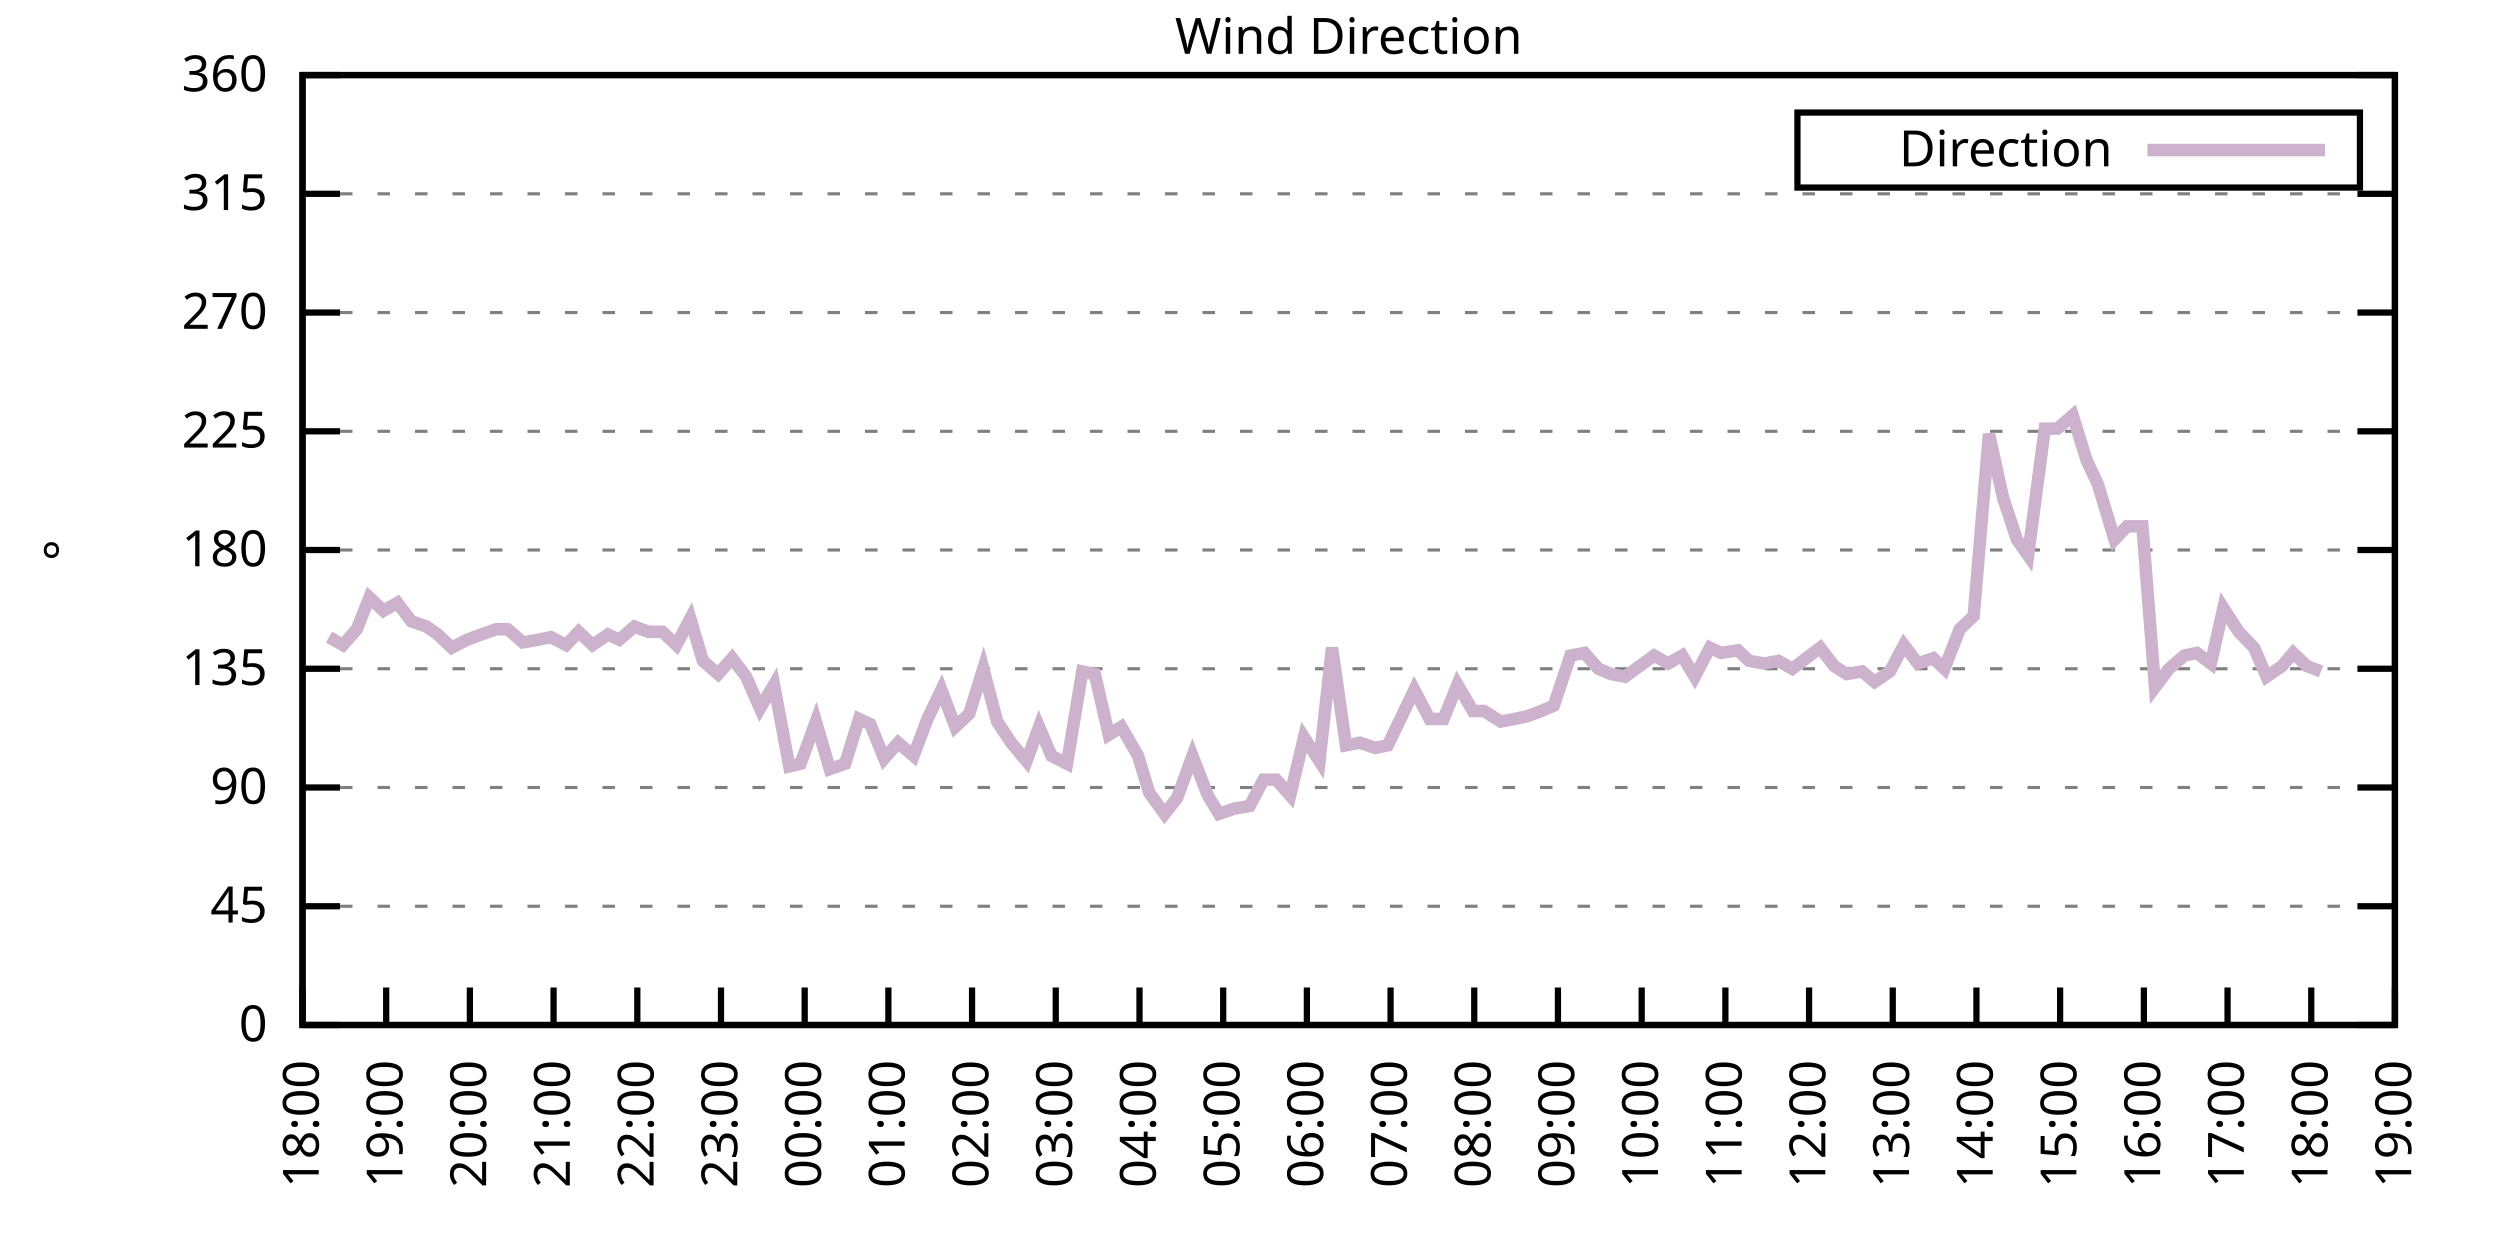
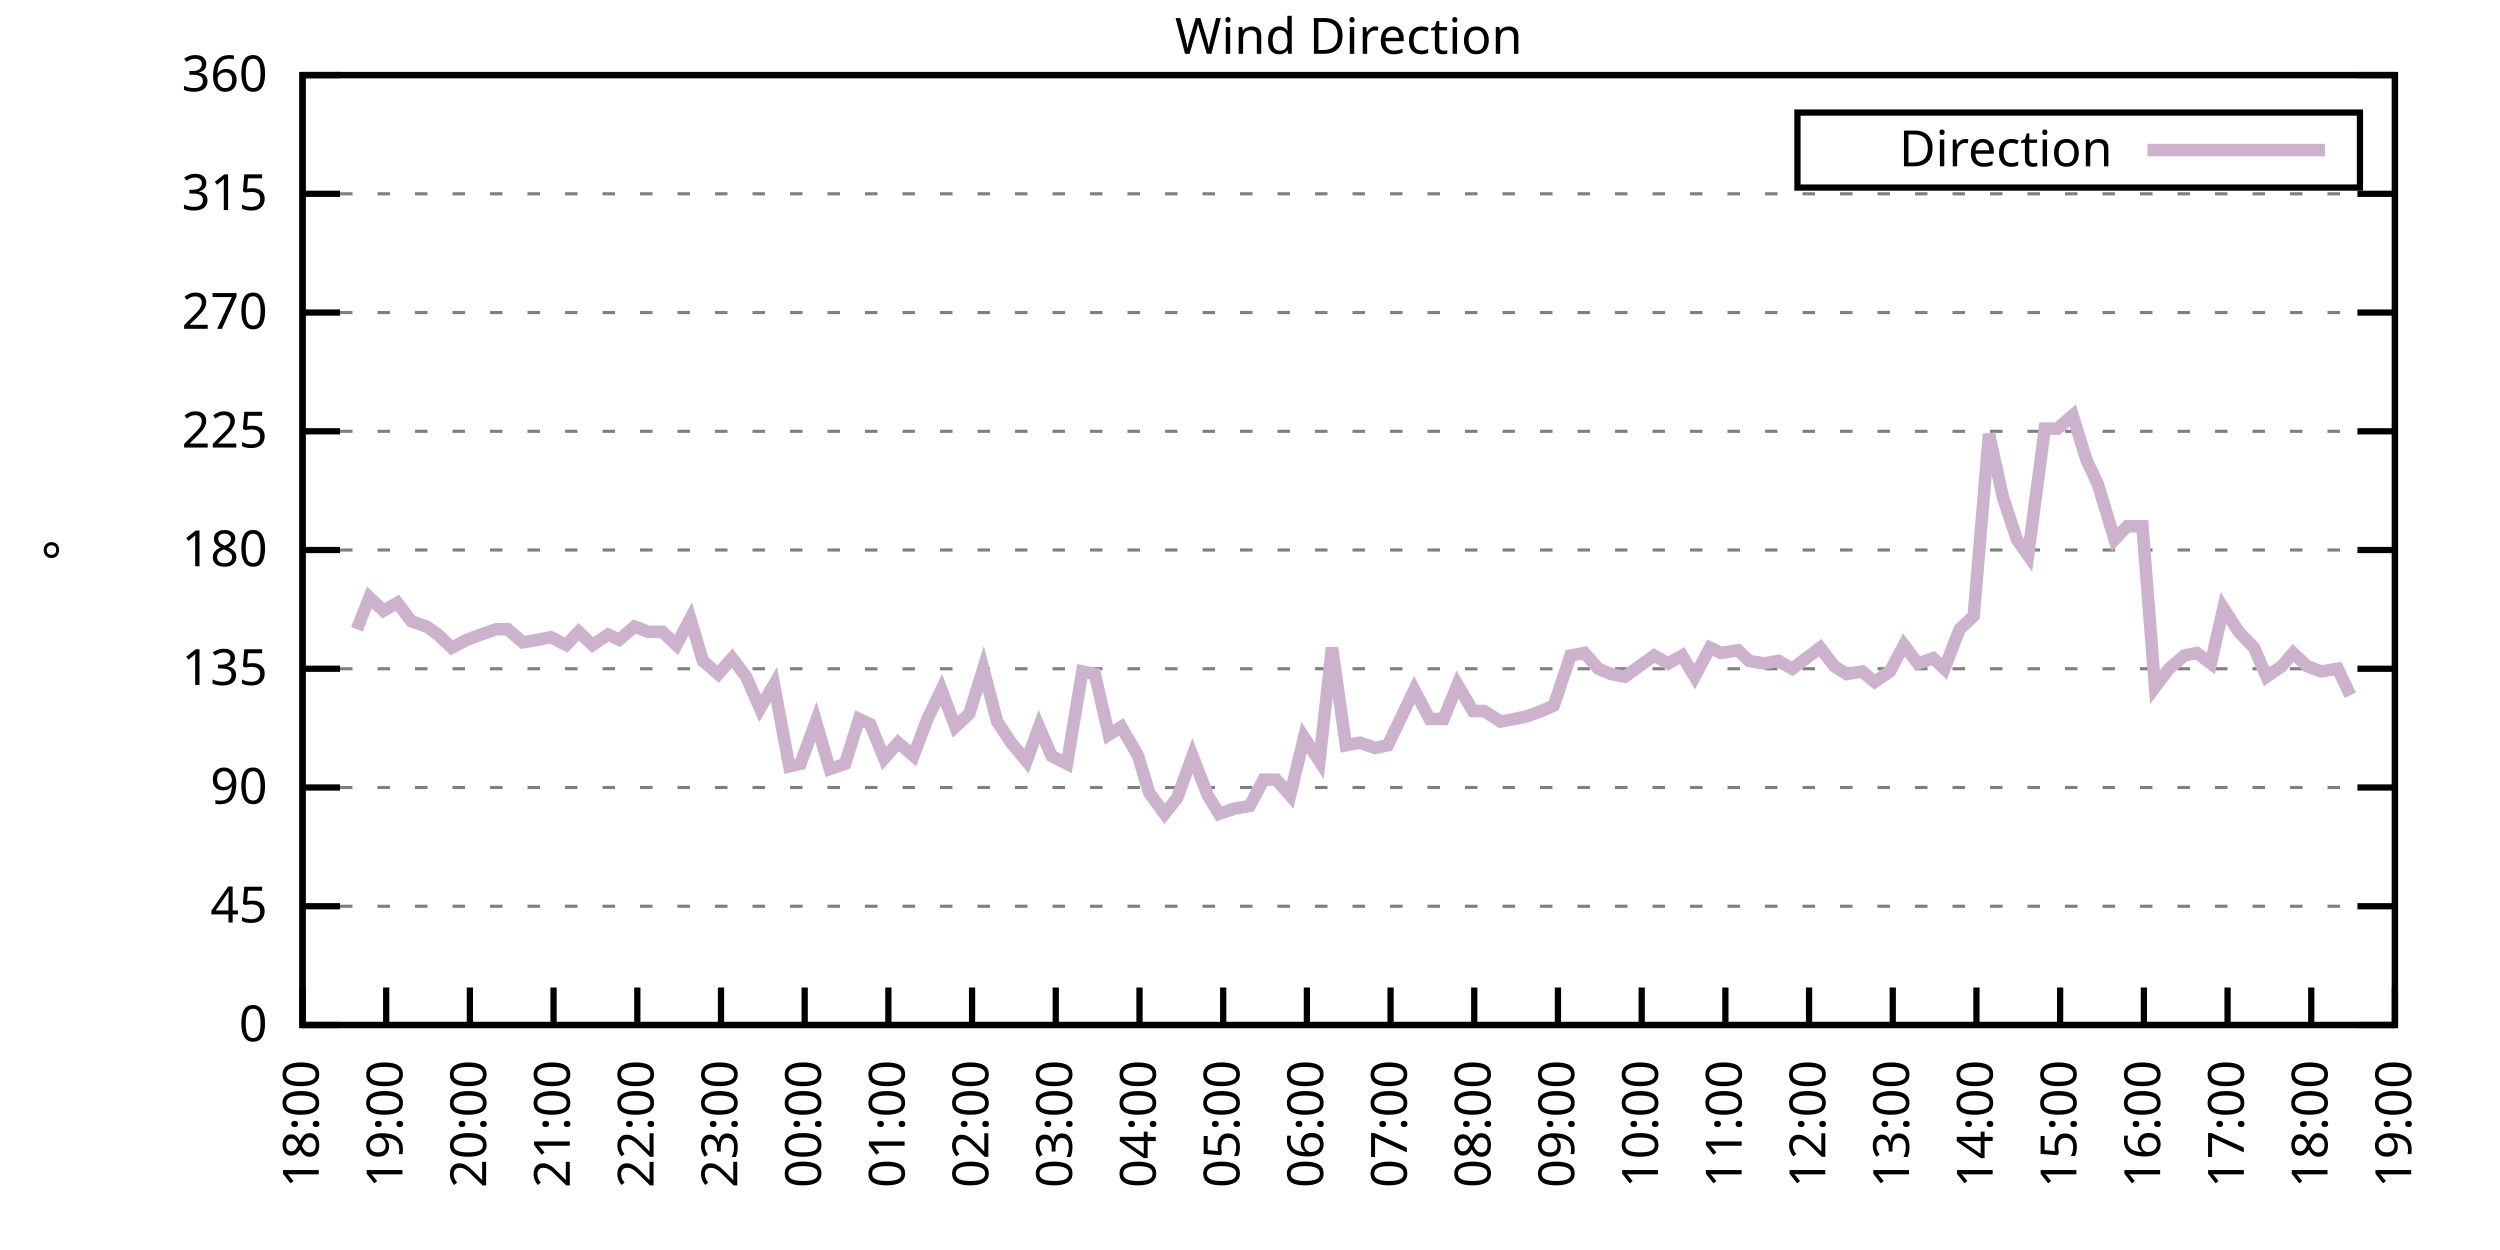
<svg xmlns="http://www.w3.org/2000/svg" xmlns:xlink="http://www.w3.org/1999/xlink" width="400" height="200" viewBox="0 0 400 200">
  <g id="gnuplot_canvas">
    <rect x="0" y="0" width="400" height="200" fill="none" />
    <defs>
      <circle id="gpDot" r="0.5" stroke-width="0.5" stroke="currentColor" />
      <path id="gpPt0" stroke-width="0.333" stroke="currentColor" d="M-1,0 h2 M0,-1 v2" />
      <path id="gpPt1" stroke-width="0.333" stroke="currentColor" d="M-1,-1 L1,1 M1,-1 L-1,1" />
      <path id="gpPt2" stroke-width="0.333" stroke="currentColor" d="M-1,0 L1,0 M0,-1 L0,1 M-1,-1 L1,1 M-1,1 L1,-1" />
      <rect id="gpPt3" stroke-width="0.333" stroke="currentColor" x="-1" y="-1" width="2" height="2" />
      <rect id="gpPt4" stroke-width="0.333" stroke="currentColor" fill="currentColor" x="-1" y="-1" width="2" height="2" />
      <circle id="gpPt5" stroke-width="0.333" stroke="currentColor" cx="0" cy="0" r="1" />
      <use xlink:href="#gpPt5" id="gpPt6" fill="currentColor" stroke="none" />
      <path id="gpPt7" stroke-width="0.333" stroke="currentColor" d="M0,-1.33 L-1.33,0.67 L1.33,0.67 z" />
      <use xlink:href="#gpPt7" id="gpPt8" fill="currentColor" stroke="none" />
      <use xlink:href="#gpPt7" id="gpPt9" stroke="currentColor" transform="rotate(180)" />
      <use xlink:href="#gpPt9" id="gpPt10" fill="currentColor" stroke="none" />
      <use xlink:href="#gpPt3" id="gpPt11" stroke="currentColor" transform="rotate(45)" />
      <use xlink:href="#gpPt11" id="gpPt12" fill="currentColor" stroke="none" />
      <path id="gpPt13" stroke-width="0.333" stroke="currentColor" d="M0,1.330 L1.265,0.411 L0.782,-1.067 L-0.782,-1.076 L-1.265,0.411 z" />
      <use xlink:href="#gpPt13" id="gpPt14" fill="currentColor" stroke="none" />
      <filter id="textbox" filterUnits="objectBoundingBox" x="0" y="0" height="1" width="1">
        <feFlood flood-color="white" flood-opacity="1" result="bgnd" />
        <feComposite in="SourceGraphic" in2="bgnd" operator="atop" />
      </filter>
      <filter id="greybox" filterUnits="objectBoundingBox" x="0" y="0" height="1" width="1">
        <feFlood flood-color="lightgrey" flood-opacity="1" result="grey" />
        <feComposite in="SourceGraphic" in2="grey" operator="atop" />
      </filter>
    </defs>
    <g fill="none" color="white" stroke="currentColor" stroke-width="1.00" stroke-linecap="butt" stroke-linejoin="miter">
</g>
    <g fill="none" color="black" stroke="currentColor" stroke-width="1.00" stroke-linecap="butt" stroke-linejoin="miter">
      <g stroke="none" shape-rendering="crispEdges">
        <polygon fill="rgb(255, 255, 255)" points="48.40,164.00 383.18,164.00 383.18,12.02 48.40,12.02 " />
      </g>
    </g>
    <g fill="none" color="black" stroke="currentColor" stroke-width="1.00" stroke-linecap="butt" stroke-linejoin="miter">
</g>
    <g fill="none" color="black" stroke="black" stroke-width="0.50" stroke-linecap="butt" stroke-linejoin="miter">
</g>
    <g fill="none" color="gray" stroke="currentColor" stroke-width="0.50" stroke-linecap="butt" stroke-linejoin="miter">
      <path stroke="gray" stroke-dasharray="2,4" class="gridline" d="M48.40,164.00 L383.19,164.00  " />
    </g>
    <g fill="none" color="gray" stroke="gray" stroke-width="1.00" stroke-linecap="butt" stroke-linejoin="miter">
</g>
    <g fill="none" color="black" stroke="currentColor" stroke-width="1.00" stroke-linecap="butt" stroke-linejoin="miter">
      <path stroke="black" d="M48.40,164.00 L54.40,164.00 M383.19,164.00 L377.19,164.00  " />
      <g transform="translate(42.80,166.60)" stroke="none" fill="black" font-family="Sans" font-size="8.00" text-anchor="end">
        <text>
          <tspan font-family="Sans"> 0</tspan>
        </text>
      </g>
    </g>
    <g fill="none" color="black" stroke="currentColor" stroke-width="1.00" stroke-linecap="butt" stroke-linejoin="miter">
</g>
    <g fill="none" color="black" stroke="black" stroke-width="0.50" stroke-linecap="butt" stroke-linejoin="miter">
</g>
    <g fill="none" color="gray" stroke="currentColor" stroke-width="0.50" stroke-linecap="butt" stroke-linejoin="miter">
      <path stroke="gray" stroke-dasharray="2,4" class="gridline" d="M48.40,145.00 L383.19,145.00  " />
    </g>
    <g fill="none" color="gray" stroke="gray" stroke-width="1.00" stroke-linecap="butt" stroke-linejoin="miter">
</g>
    <g fill="none" color="black" stroke="currentColor" stroke-width="1.00" stroke-linecap="butt" stroke-linejoin="miter">
      <path stroke="black" d="M48.40,145.00 L54.40,145.00 M383.19,145.00 L377.19,145.00  " />
      <g transform="translate(42.80,147.60)" stroke="none" fill="black" font-family="Sans" font-size="8.00" text-anchor="end">
        <text>
          <tspan font-family="Sans"> 45</tspan>
        </text>
      </g>
    </g>
    <g fill="none" color="black" stroke="currentColor" stroke-width="1.00" stroke-linecap="butt" stroke-linejoin="miter">
</g>
    <g fill="none" color="black" stroke="black" stroke-width="0.50" stroke-linecap="butt" stroke-linejoin="miter">
</g>
    <g fill="none" color="gray" stroke="currentColor" stroke-width="0.50" stroke-linecap="butt" stroke-linejoin="miter">
      <path stroke="gray" stroke-dasharray="2,4" class="gridline" d="M48.40,126.00 L383.19,126.00  " />
    </g>
    <g fill="none" color="gray" stroke="gray" stroke-width="1.00" stroke-linecap="butt" stroke-linejoin="miter">
</g>
    <g fill="none" color="black" stroke="currentColor" stroke-width="1.00" stroke-linecap="butt" stroke-linejoin="miter">
      <path stroke="black" d="M48.40,126.00 L54.40,126.00 M383.19,126.00 L377.19,126.00  " />
      <g transform="translate(42.80,128.60)" stroke="none" fill="black" font-family="Sans" font-size="8.00" text-anchor="end">
        <text>
          <tspan font-family="Sans"> 90</tspan>
        </text>
      </g>
    </g>
    <g fill="none" color="black" stroke="currentColor" stroke-width="1.00" stroke-linecap="butt" stroke-linejoin="miter">
</g>
    <g fill="none" color="black" stroke="black" stroke-width="0.50" stroke-linecap="butt" stroke-linejoin="miter">
</g>
    <g fill="none" color="gray" stroke="currentColor" stroke-width="0.50" stroke-linecap="butt" stroke-linejoin="miter">
      <path stroke="gray" stroke-dasharray="2,4" class="gridline" d="M48.40,107.00 L383.19,107.00  " />
    </g>
    <g fill="none" color="gray" stroke="gray" stroke-width="1.00" stroke-linecap="butt" stroke-linejoin="miter">
</g>
    <g fill="none" color="black" stroke="currentColor" stroke-width="1.00" stroke-linecap="butt" stroke-linejoin="miter">
      <path stroke="black" d="M48.40,107.00 L54.40,107.00 M383.19,107.00 L377.19,107.00  " />
      <g transform="translate(42.80,109.60)" stroke="none" fill="black" font-family="Sans" font-size="8.00" text-anchor="end">
        <text>
          <tspan font-family="Sans"> 135</tspan>
        </text>
      </g>
    </g>
    <g fill="none" color="black" stroke="currentColor" stroke-width="1.00" stroke-linecap="butt" stroke-linejoin="miter">
</g>
    <g fill="none" color="black" stroke="black" stroke-width="0.50" stroke-linecap="butt" stroke-linejoin="miter">
</g>
    <g fill="none" color="gray" stroke="currentColor" stroke-width="0.50" stroke-linecap="butt" stroke-linejoin="miter">
      <path stroke="gray" stroke-dasharray="2,4" class="gridline" d="M48.40,88.00 L383.19,88.00  " />
    </g>
    <g fill="none" color="gray" stroke="gray" stroke-width="1.00" stroke-linecap="butt" stroke-linejoin="miter">
</g>
    <g fill="none" color="black" stroke="currentColor" stroke-width="1.00" stroke-linecap="butt" stroke-linejoin="miter">
      <path stroke="black" d="M48.40,88.00 L54.40,88.00 M383.19,88.00 L377.19,88.00  " />
      <g transform="translate(42.80,90.60)" stroke="none" fill="black" font-family="Sans" font-size="8.00" text-anchor="end">
        <text>
          <tspan font-family="Sans"> 180</tspan>
        </text>
      </g>
    </g>
    <g fill="none" color="black" stroke="currentColor" stroke-width="1.00" stroke-linecap="butt" stroke-linejoin="miter">
</g>
    <g fill="none" color="black" stroke="black" stroke-width="0.50" stroke-linecap="butt" stroke-linejoin="miter">
</g>
    <g fill="none" color="gray" stroke="currentColor" stroke-width="0.50" stroke-linecap="butt" stroke-linejoin="miter">
      <path stroke="gray" stroke-dasharray="2,4" class="gridline" d="M48.40,69.01 L383.19,69.01  " />
    </g>
    <g fill="none" color="gray" stroke="gray" stroke-width="1.00" stroke-linecap="butt" stroke-linejoin="miter">
</g>
    <g fill="none" color="black" stroke="currentColor" stroke-width="1.00" stroke-linecap="butt" stroke-linejoin="miter">
      <path stroke="black" d="M48.40,69.01 L54.40,69.01 M383.19,69.01 L377.19,69.01  " />
      <g transform="translate(42.80,71.61)" stroke="none" fill="black" font-family="Sans" font-size="8.00" text-anchor="end">
        <text>
          <tspan font-family="Sans"> 225</tspan>
        </text>
      </g>
    </g>
    <g fill="none" color="black" stroke="currentColor" stroke-width="1.00" stroke-linecap="butt" stroke-linejoin="miter">
</g>
    <g fill="none" color="black" stroke="black" stroke-width="0.50" stroke-linecap="butt" stroke-linejoin="miter">
</g>
    <g fill="none" color="gray" stroke="currentColor" stroke-width="0.50" stroke-linecap="butt" stroke-linejoin="miter">
      <path stroke="gray" stroke-dasharray="2,4" class="gridline" d="M48.40,50.01 L383.19,50.01  " />
    </g>
    <g fill="none" color="gray" stroke="gray" stroke-width="1.00" stroke-linecap="butt" stroke-linejoin="miter">
</g>
    <g fill="none" color="black" stroke="currentColor" stroke-width="1.00" stroke-linecap="butt" stroke-linejoin="miter">
      <path stroke="black" d="M48.40,50.01 L54.40,50.01 M383.19,50.01 L377.19,50.01  " />
      <g transform="translate(42.80,52.61)" stroke="none" fill="black" font-family="Sans" font-size="8.00" text-anchor="end">
        <text>
          <tspan font-family="Sans"> 270</tspan>
        </text>
      </g>
    </g>
    <g fill="none" color="black" stroke="currentColor" stroke-width="1.00" stroke-linecap="butt" stroke-linejoin="miter">
</g>
    <g fill="none" color="black" stroke="black" stroke-width="0.50" stroke-linecap="butt" stroke-linejoin="miter">
</g>
    <g fill="none" color="gray" stroke="currentColor" stroke-width="0.50" stroke-linecap="butt" stroke-linejoin="miter">
      <path stroke="gray" stroke-dasharray="2,4" class="gridline" d="M48.40,31.01 L383.19,31.01  " />
    </g>
    <g fill="none" color="gray" stroke="gray" stroke-width="1.00" stroke-linecap="butt" stroke-linejoin="miter">
</g>
    <g fill="none" color="black" stroke="currentColor" stroke-width="1.00" stroke-linecap="butt" stroke-linejoin="miter">
      <path stroke="black" d="M48.40,31.01 L54.40,31.01 M383.19,31.01 L377.19,31.01  " />
      <g transform="translate(42.80,33.61)" stroke="none" fill="black" font-family="Sans" font-size="8.00" text-anchor="end">
        <text>
          <tspan font-family="Sans"> 315</tspan>
        </text>
      </g>
    </g>
    <g fill="none" color="black" stroke="currentColor" stroke-width="1.00" stroke-linecap="butt" stroke-linejoin="miter">
</g>
    <g fill="none" color="black" stroke="black" stroke-width="0.50" stroke-linecap="butt" stroke-linejoin="miter">
</g>
    <g fill="none" color="gray" stroke="currentColor" stroke-width="0.50" stroke-linecap="butt" stroke-linejoin="miter">
      <path stroke="gray" stroke-dasharray="2,4" class="gridline" d="M48.40,12.01 L383.19,12.01  " />
    </g>
    <g fill="none" color="gray" stroke="gray" stroke-width="1.00" stroke-linecap="butt" stroke-linejoin="miter">
</g>
    <g fill="none" color="black" stroke="currentColor" stroke-width="1.00" stroke-linecap="butt" stroke-linejoin="miter">
      <path stroke="black" d="M48.40,12.01 L54.40,12.01 M383.19,12.01 L377.19,12.01  " />
      <g transform="translate(42.80,14.61)" stroke="none" fill="black" font-family="Sans" font-size="8.00" text-anchor="end">
        <text>
          <tspan font-family="Sans"> 360</tspan>
        </text>
      </g>
    </g>
    <g fill="none" color="black" stroke="currentColor" stroke-width="1.00" stroke-linecap="butt" stroke-linejoin="miter">
      <path stroke="black" d="M48.40,164.00 L48.40,158.00  " />
      <g transform="translate(51.00,169.60) rotate(270.00)" stroke="none" fill="black" font-family="Sans" font-size="8.00" text-anchor="end">
        <text>
          <tspan font-family="Sans">18:00</tspan>
        </text>
      </g>
    </g>
    <g fill="none" color="black" stroke="currentColor" stroke-width="1.00" stroke-linecap="butt" stroke-linejoin="miter">
      <path stroke="black" d="M61.79,164.00 L61.79,158.00  " />
      <g transform="translate(64.39,169.60) rotate(270.00)" stroke="none" fill="black" font-family="Sans" font-size="8.00" text-anchor="end">
        <text>
          <tspan font-family="Sans">19:00</tspan>
        </text>
      </g>
    </g>
    <g fill="none" color="black" stroke="currentColor" stroke-width="1.00" stroke-linecap="butt" stroke-linejoin="miter">
      <path stroke="black" d="M75.18,164.00 L75.18,158.00  " />
      <g transform="translate(77.78,169.60) rotate(270.00)" stroke="none" fill="black" font-family="Sans" font-size="8.00" text-anchor="end">
        <text>
          <tspan font-family="Sans">20:00</tspan>
        </text>
      </g>
    </g>
    <g fill="none" color="black" stroke="currentColor" stroke-width="1.00" stroke-linecap="butt" stroke-linejoin="miter">
      <path stroke="black" d="M88.57,164.00 L88.57,158.00  " />
      <g transform="translate(91.17,169.60) rotate(270.00)" stroke="none" fill="black" font-family="Sans" font-size="8.00" text-anchor="end">
        <text>
          <tspan font-family="Sans">21:00</tspan>
        </text>
      </g>
    </g>
    <g fill="none" color="black" stroke="currentColor" stroke-width="1.00" stroke-linecap="butt" stroke-linejoin="miter">
      <path stroke="black" d="M101.97,164.00 L101.97,158.00  " />
      <g transform="translate(104.57,169.60) rotate(270.00)" stroke="none" fill="black" font-family="Sans" font-size="8.00" text-anchor="end">
        <text>
          <tspan font-family="Sans">22:00</tspan>
        </text>
      </g>
    </g>
    <g fill="none" color="black" stroke="currentColor" stroke-width="1.00" stroke-linecap="butt" stroke-linejoin="miter">
      <path stroke="black" d="M115.36,164.00 L115.36,158.00  " />
      <g transform="translate(117.96,169.60) rotate(270.00)" stroke="none" fill="black" font-family="Sans" font-size="8.00" text-anchor="end">
        <text>
          <tspan font-family="Sans">23:00</tspan>
        </text>
      </g>
    </g>
    <g fill="none" color="black" stroke="currentColor" stroke-width="1.00" stroke-linecap="butt" stroke-linejoin="miter">
      <path stroke="black" d="M128.75,164.00 L128.75,158.00  " />
      <g transform="translate(131.35,169.60) rotate(270.00)" stroke="none" fill="black" font-family="Sans" font-size="8.00" text-anchor="end">
        <text>
          <tspan font-family="Sans">00:00</tspan>
        </text>
      </g>
    </g>
    <g fill="none" color="black" stroke="currentColor" stroke-width="1.00" stroke-linecap="butt" stroke-linejoin="miter">
      <path stroke="black" d="M142.14,164.00 L142.14,158.00  " />
      <g transform="translate(144.74,169.60) rotate(270.00)" stroke="none" fill="black" font-family="Sans" font-size="8.00" text-anchor="end">
        <text>
          <tspan font-family="Sans">01:00</tspan>
        </text>
      </g>
    </g>
    <g fill="none" color="black" stroke="currentColor" stroke-width="1.00" stroke-linecap="butt" stroke-linejoin="miter">
      <path stroke="black" d="M155.53,164.00 L155.53,158.00  " />
      <g transform="translate(158.13,169.60) rotate(270.00)" stroke="none" fill="black" font-family="Sans" font-size="8.00" text-anchor="end">
        <text>
          <tspan font-family="Sans">02:00</tspan>
        </text>
      </g>
    </g>
    <g fill="none" color="black" stroke="currentColor" stroke-width="1.00" stroke-linecap="butt" stroke-linejoin="miter">
      <path stroke="black" d="M168.92,164.00 L168.92,158.00  " />
      <g transform="translate(171.52,169.60) rotate(270.00)" stroke="none" fill="black" font-family="Sans" font-size="8.00" text-anchor="end">
        <text>
          <tspan font-family="Sans">03:00</tspan>
        </text>
      </g>
    </g>
    <g fill="none" color="black" stroke="currentColor" stroke-width="1.00" stroke-linecap="butt" stroke-linejoin="miter">
      <path stroke="black" d="M182.32,164.00 L182.32,158.00  " />
      <g transform="translate(184.92,169.60) rotate(270.00)" stroke="none" fill="black" font-family="Sans" font-size="8.00" text-anchor="end">
        <text>
          <tspan font-family="Sans">04:00</tspan>
        </text>
      </g>
    </g>
    <g fill="none" color="black" stroke="currentColor" stroke-width="1.00" stroke-linecap="butt" stroke-linejoin="miter">
      <path stroke="black" d="M195.71,164.00 L195.71,158.00  " />
      <g transform="translate(198.31,169.60) rotate(270.00)" stroke="none" fill="black" font-family="Sans" font-size="8.00" text-anchor="end">
        <text>
          <tspan font-family="Sans">05:00</tspan>
        </text>
      </g>
    </g>
    <g fill="none" color="black" stroke="currentColor" stroke-width="1.00" stroke-linecap="butt" stroke-linejoin="miter">
      <path stroke="black" d="M209.10,164.00 L209.10,158.00  " />
      <g transform="translate(211.70,169.60) rotate(270.00)" stroke="none" fill="black" font-family="Sans" font-size="8.00" text-anchor="end">
        <text>
          <tspan font-family="Sans">06:00</tspan>
        </text>
      </g>
    </g>
    <g fill="none" color="black" stroke="currentColor" stroke-width="1.00" stroke-linecap="butt" stroke-linejoin="miter">
      <path stroke="black" d="M222.49,164.00 L222.49,158.00  " />
      <g transform="translate(225.09,169.60) rotate(270.00)" stroke="none" fill="black" font-family="Sans" font-size="8.00" text-anchor="end">
        <text>
          <tspan font-family="Sans">07:00</tspan>
        </text>
      </g>
    </g>
    <g fill="none" color="black" stroke="currentColor" stroke-width="1.00" stroke-linecap="butt" stroke-linejoin="miter">
      <path stroke="black" d="M235.88,164.00 L235.88,158.00  " />
      <g transform="translate(238.48,169.60) rotate(270.00)" stroke="none" fill="black" font-family="Sans" font-size="8.00" text-anchor="end">
        <text>
          <tspan font-family="Sans">08:00</tspan>
        </text>
      </g>
    </g>
    <g fill="none" color="black" stroke="currentColor" stroke-width="1.00" stroke-linecap="butt" stroke-linejoin="miter">
      <path stroke="black" d="M249.27,164.00 L249.27,158.00  " />
      <g transform="translate(251.87,169.60) rotate(270.00)" stroke="none" fill="black" font-family="Sans" font-size="8.00" text-anchor="end">
        <text>
          <tspan font-family="Sans">09:00</tspan>
        </text>
      </g>
    </g>
    <g fill="none" color="black" stroke="currentColor" stroke-width="1.00" stroke-linecap="butt" stroke-linejoin="miter">
      <path stroke="black" d="M262.67,164.00 L262.67,158.00  " />
      <g transform="translate(265.27,169.60) rotate(270.00)" stroke="none" fill="black" font-family="Sans" font-size="8.00" text-anchor="end">
        <text>
          <tspan font-family="Sans">10:00</tspan>
        </text>
      </g>
    </g>
    <g fill="none" color="black" stroke="currentColor" stroke-width="1.00" stroke-linecap="butt" stroke-linejoin="miter">
      <path stroke="black" d="M276.06,164.00 L276.06,158.00  " />
      <g transform="translate(278.66,169.60) rotate(270.00)" stroke="none" fill="black" font-family="Sans" font-size="8.00" text-anchor="end">
        <text>
          <tspan font-family="Sans">11:00</tspan>
        </text>
      </g>
    </g>
    <g fill="none" color="black" stroke="currentColor" stroke-width="1.00" stroke-linecap="butt" stroke-linejoin="miter">
      <path stroke="black" d="M289.45,164.00 L289.45,158.00  " />
      <g transform="translate(292.05,169.60) rotate(270.00)" stroke="none" fill="black" font-family="Sans" font-size="8.00" text-anchor="end">
        <text>
          <tspan font-family="Sans">12:00</tspan>
        </text>
      </g>
    </g>
    <g fill="none" color="black" stroke="currentColor" stroke-width="1.00" stroke-linecap="butt" stroke-linejoin="miter">
      <path stroke="black" d="M302.84,164.00 L302.84,158.00  " />
      <g transform="translate(305.44,169.60) rotate(270.00)" stroke="none" fill="black" font-family="Sans" font-size="8.00" text-anchor="end">
        <text>
          <tspan font-family="Sans">13:00</tspan>
        </text>
      </g>
    </g>
    <g fill="none" color="black" stroke="currentColor" stroke-width="1.00" stroke-linecap="butt" stroke-linejoin="miter">
      <path stroke="black" d="M316.23,164.00 L316.23,158.00  " />
      <g transform="translate(318.83,169.60) rotate(270.00)" stroke="none" fill="black" font-family="Sans" font-size="8.00" text-anchor="end">
        <text>
          <tspan font-family="Sans">14:00</tspan>
        </text>
      </g>
    </g>
    <g fill="none" color="black" stroke="currentColor" stroke-width="1.00" stroke-linecap="butt" stroke-linejoin="miter">
      <path stroke="black" d="M329.62,164.00 L329.62,158.00  " />
      <g transform="translate(332.22,169.60) rotate(270.00)" stroke="none" fill="black" font-family="Sans" font-size="8.00" text-anchor="end">
        <text>
          <tspan font-family="Sans">15:00</tspan>
        </text>
      </g>
    </g>
    <g fill="none" color="black" stroke="currentColor" stroke-width="1.00" stroke-linecap="butt" stroke-linejoin="miter">
      <path stroke="black" d="M343.02,164.00 L343.02,158.00  " />
      <g transform="translate(345.62,169.60) rotate(270.00)" stroke="none" fill="black" font-family="Sans" font-size="8.00" text-anchor="end">
        <text>
          <tspan font-family="Sans">16:00</tspan>
        </text>
      </g>
    </g>
    <g fill="none" color="black" stroke="currentColor" stroke-width="1.00" stroke-linecap="butt" stroke-linejoin="miter">
      <path stroke="black" d="M356.41,164.00 L356.41,158.00  " />
      <g transform="translate(359.01,169.60) rotate(270.00)" stroke="none" fill="black" font-family="Sans" font-size="8.00" text-anchor="end">
        <text>
          <tspan font-family="Sans">17:00</tspan>
        </text>
      </g>
    </g>
    <g fill="none" color="black" stroke="currentColor" stroke-width="1.00" stroke-linecap="butt" stroke-linejoin="miter">
      <path stroke="black" d="M369.80,164.00 L369.80,158.00  " />
      <g transform="translate(372.40,169.60) rotate(270.00)" stroke="none" fill="black" font-family="Sans" font-size="8.00" text-anchor="end">
        <text>
          <tspan font-family="Sans">18:00</tspan>
        </text>
      </g>
    </g>
    <g fill="none" color="black" stroke="currentColor" stroke-width="1.00" stroke-linecap="butt" stroke-linejoin="miter">
      <path stroke="black" d="M383.19,164.00 L383.19,158.00  " />
      <g transform="translate(385.79,169.60) rotate(270.00)" stroke="none" fill="black" font-family="Sans" font-size="8.00" text-anchor="end">
        <text>
          <tspan font-family="Sans">19:00</tspan>
        </text>
      </g>
    </g>
    <g fill="none" color="black" stroke="currentColor" stroke-width="1.00" stroke-linecap="butt" stroke-linejoin="miter">
</g>
    <g fill="none" color="black" stroke="currentColor" stroke-width="1.00" stroke-linecap="butt" stroke-linejoin="miter">
      <path stroke="black" d="M48.40,12.01 L48.40,164.00 L383.19,164.00 L383.19,12.01 L48.40,12.01 Z  " />
    </g>
    <g fill="none" color="black" stroke="currentColor" stroke-width="1.00" stroke-linecap="butt" stroke-linejoin="miter">
</g>
    <g fill="none" color="black" stroke="currentColor" stroke-width="1.00" stroke-linecap="butt" stroke-linejoin="miter">
      <path stroke="black" d="M287.59,30.01 L287.59,18.01 L377.59,18.01 L377.59,30.01 L287.59,30.01 Z  " />
    </g>
    <g id="Wind_direction_plot_1">
      <g fill="none" color="white" stroke="black" stroke-width="2.00" stroke-linecap="butt" stroke-linejoin="miter">
</g>
      <g fill="none" color="black" stroke="currentColor" stroke-width="2.00" stroke-linecap="butt" stroke-linejoin="miter">
        <g transform="translate(337.99,26.61)" stroke="none" fill="black" font-family="Sans" font-size="8.00" text-anchor="end">
          <text>
            <tspan font-family="Sans">Direction</tspan>
          </text>
        </g>
      </g>
      <g fill="none" color="black" stroke="currentColor" stroke-width="2.00" stroke-linecap="butt" stroke-linejoin="miter">
-         <path stroke="rgb(204, 178, 204)" d="M343.59,24.01 L371.99,24.01 M52.64,101.94 L54.87,103.20 L57.10,100.67 L59.11,95.60 L61.35,97.72 L63.58,96.45   L65.81,99.40 L68.26,100.25 L70.05,101.52 L72.28,103.63 L74.74,102.36 L76.97,101.52 L79.42,100.67 L81.21,100.67   L83.66,102.78 L86.12,102.36 L88.13,101.94 L90.58,103.20 L92.59,101.09 L94.82,103.20 L97.28,101.52 L99.06,102.36   L101.52,100.25 L103.75,101.09 L105.98,101.09 L108.22,103.20 L110.45,98.98 L112.46,105.74 L114.91,107.85 L117.14,105.31   L119.38,108.27 L121.61,113.34 L123.84,109.54 L126.29,122.62 L128.08,122.20 L130.54,115.45 L132.77,123.05 L135.22,122.20   L137.45,115.03 L139.24,115.87 L141.47,121.36 L143.70,118.83 L146.16,120.94 L148.39,115.03 L150.62,110.38 L152.85,116.29   L155.09,114.18 L157.32,107.00 L159.55,115.45 L161.78,118.83 L164.24,121.78 L166.25,116.29 L168.25,120.94 L170.71,122.20   L173.17,107.43 L175.17,107.85 L177.41,117.56 L179.41,116.29 L182.09,120.94 L183.88,126.85 L186.33,130.22 L188.34,127.69   L190.80,120.94 L193.25,127.27 L195.04,130.22 L197.49,129.38 L199.95,128.96 L202.18,124.74 L204.19,124.74 L206.42,127.27   L208.65,117.98 L211.11,121.78 L213.12,103.63 L215.35,119.25 L217.58,118.83 L220.04,119.67 L222.04,119.25 L224.28,114.60   L226.29,110.38 L228.74,115.03 L230.97,115.03 L233.20,109.54 L235.66,113.76 L237.44,113.76 L240.12,115.45 L242.36,115.03   L244.36,114.60 L246.60,113.76 L248.60,112.91 L251.28,104.89 L253.51,104.47 L255.75,107.00 L257.76,107.85 L259.99,108.27   L264.67,104.89 L266.91,106.16 L269.14,104.89 L271.15,108.27 L273.60,103.63 L275.39,104.47 L278.07,104.05 L279.85,105.74   L282.31,106.16 L284.54,105.74 L286.77,107.00 L289.00,105.31 L291.23,103.63 L293.47,106.58 L295.48,107.85 L297.93,107.43   L299.94,109.11 L302.39,107.43 L304.63,103.20 L306.86,106.16 L309.31,105.31 L311.10,107.00 L313.55,100.67 L315.79,98.56   L318.24,69.43 L320.47,79.56 L322.70,86.32 L324.49,88.85 L327.17,68.58 L329.18,68.58 L331.63,66.47 L333.86,73.65   L335.65,77.45 L338.33,86.32 L340.34,84.21 L342.79,84.21 L344.80,109.96 L347.03,107.00 L349.49,104.89 L351.50,104.47   L353.73,106.16 L355.74,97.29 L358.19,101.09 L360.65,103.63 L362.66,108.27 L365.11,106.58 L366.90,104.47 L369.13,106.58   L371.36,107.43  " />
+         <path stroke="rgb(204, 178, 204)" d="M343.59,24.01 L371.99,24.01 M57.10,100.67 L59.11,95.60 L61.35,97.72 L63.58,96.45 L65.81,99.40 L68.26,100.25   L70.05,101.52 L72.28,103.63 L74.74,102.36 L76.97,101.52 L79.42,100.67 L81.21,100.67 L83.66,102.78 L86.12,102.36   L88.13,101.94 L90.58,103.20 L92.59,101.09 L94.82,103.20 L97.28,101.52 L99.06,102.36 L101.52,100.25 L103.75,101.09   L105.98,101.09 L108.22,103.20 L110.45,98.98 L112.46,105.74 L114.91,107.85 L117.14,105.31 L119.38,108.27 L121.61,113.34   L123.84,109.54 L126.29,122.62 L128.08,122.20 L130.54,115.45 L132.77,123.05 L135.22,122.20 L137.45,115.03 L139.24,115.87   L141.47,121.36 L143.70,118.83 L146.16,120.94 L148.39,115.03 L150.62,110.38 L152.85,116.29 L155.09,114.18 L157.32,107.00   L159.55,115.45 L161.78,118.83 L164.24,121.78 L166.25,116.29 L168.25,120.94 L170.71,122.20 L173.17,107.43 L175.17,107.85   L177.41,117.56 L179.41,116.29 L182.09,120.94 L183.88,126.85 L186.33,130.22 L188.34,127.69 L190.80,120.94 L193.25,127.27   L195.04,130.22 L197.49,129.38 L199.95,128.96 L202.18,124.74 L204.19,124.74 L206.42,127.27 L208.65,117.98 L211.11,121.78   L213.12,103.63 L215.35,119.25 L217.58,118.83 L220.04,119.67 L222.04,119.25 L224.28,114.60 L226.29,110.38 L228.74,115.03   L230.97,115.03 L233.20,109.54 L235.66,113.76 L237.44,113.76 L240.12,115.45 L242.36,115.03 L244.36,114.60 L246.60,113.76   L248.60,112.91 L251.28,104.89 L253.51,104.47 L255.75,107.00 L257.76,107.85 L259.99,108.27 L264.67,104.89 L266.91,106.16   L269.14,104.89 L271.15,108.27 L273.60,103.63 L275.39,104.47 L278.07,104.05 L279.85,105.74 L282.31,106.16 L284.54,105.74   L286.77,107.00 L289.00,105.31 L291.23,103.63 L293.47,106.58 L295.48,107.85 L297.93,107.43 L299.94,109.11 L302.39,107.43   L304.63,103.20 L306.86,106.16 L309.31,105.31 L311.10,107.00 L313.55,100.67 L315.79,98.56 L318.24,69.43 L320.47,79.56   L322.70,86.32 L324.49,88.85 L327.17,68.58 L329.18,68.58 L331.63,66.47 L333.86,73.65 L335.65,77.45 L338.33,86.32   L340.34,84.21 L342.79,84.21 L344.80,109.96 L347.03,107.00 L349.49,104.89 L351.50,104.47 L353.73,106.16 L355.74,97.29   L358.19,101.09 L360.65,103.63 L362.66,108.27 L365.11,106.58 L366.90,104.47 L369.13,106.58 L371.36,107.43 L374.04,107.00   L376.05,111.23  " />
      </g>
    </g>
    <g fill="none" color="black" stroke="currentColor" stroke-width="2.00" stroke-linecap="butt" stroke-linejoin="miter">
</g>
    <g fill="none" color="black" stroke="black" stroke-width="1.00" stroke-linecap="butt" stroke-linejoin="miter">
</g>
    <g fill="none" color="black" stroke="currentColor" stroke-width="1.00" stroke-linecap="butt" stroke-linejoin="miter">
      <path stroke="black" d="M48.40,12.01 L48.40,164.00 L383.19,164.00 L383.19,12.01 L48.40,12.01 Z  " />
      <g transform="translate(12.80,88.01) rotate(270.00)" stroke="none" fill="black" font-family="Sans" font-size="8.00" text-anchor="middle">
        <text>
          <tspan font-family="Sans">°</tspan>
        </text>
      </g>
    </g>
    <g fill="none" color="black" stroke="currentColor" stroke-width="1.00" stroke-linecap="butt" stroke-linejoin="miter">
</g>
    <g fill="none" color="black" stroke="currentColor" stroke-width="1.00" stroke-linecap="butt" stroke-linejoin="miter">
      <g transform="translate(215.79,8.61)" stroke="none" fill="black" font-family="Sans" font-size="8.00" text-anchor="middle">
        <text>
          <tspan font-family="Sans">Wind Direction</tspan>
        </text>
      </g>
    </g>
    <g fill="none" color="black" stroke="currentColor" stroke-width="1.00" stroke-linecap="butt" stroke-linejoin="miter">
</g>
  </g>
</svg>
